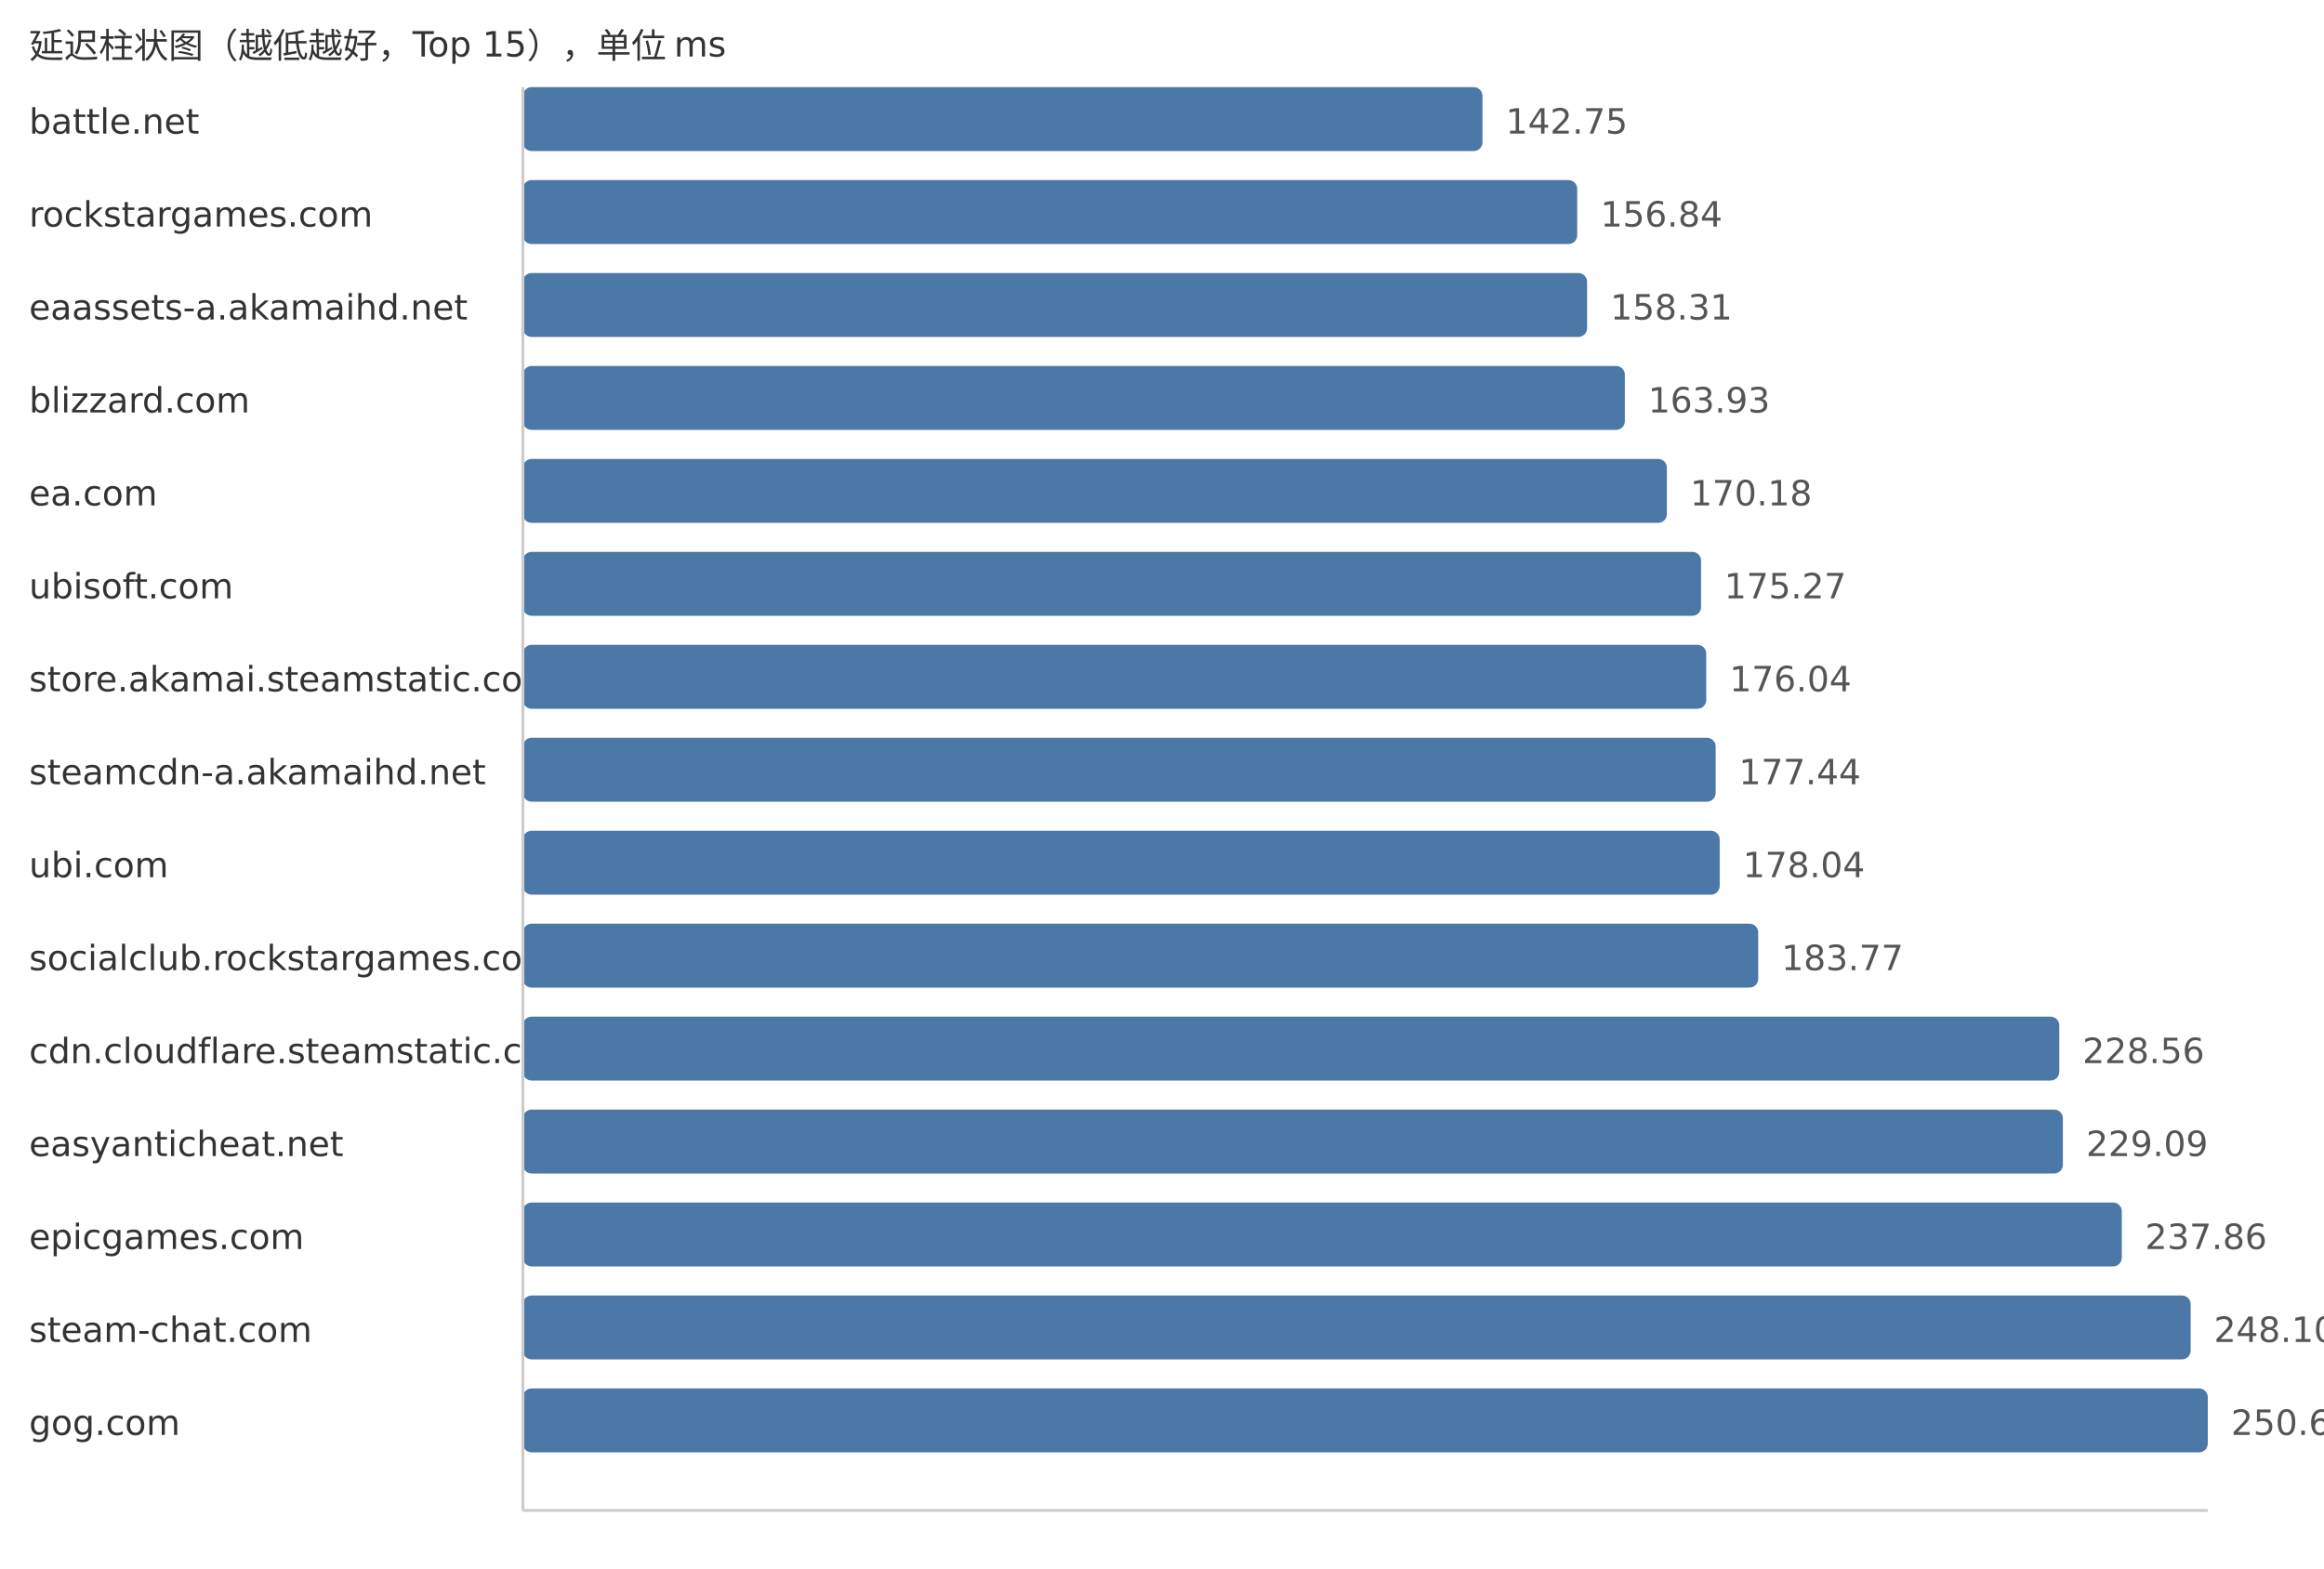
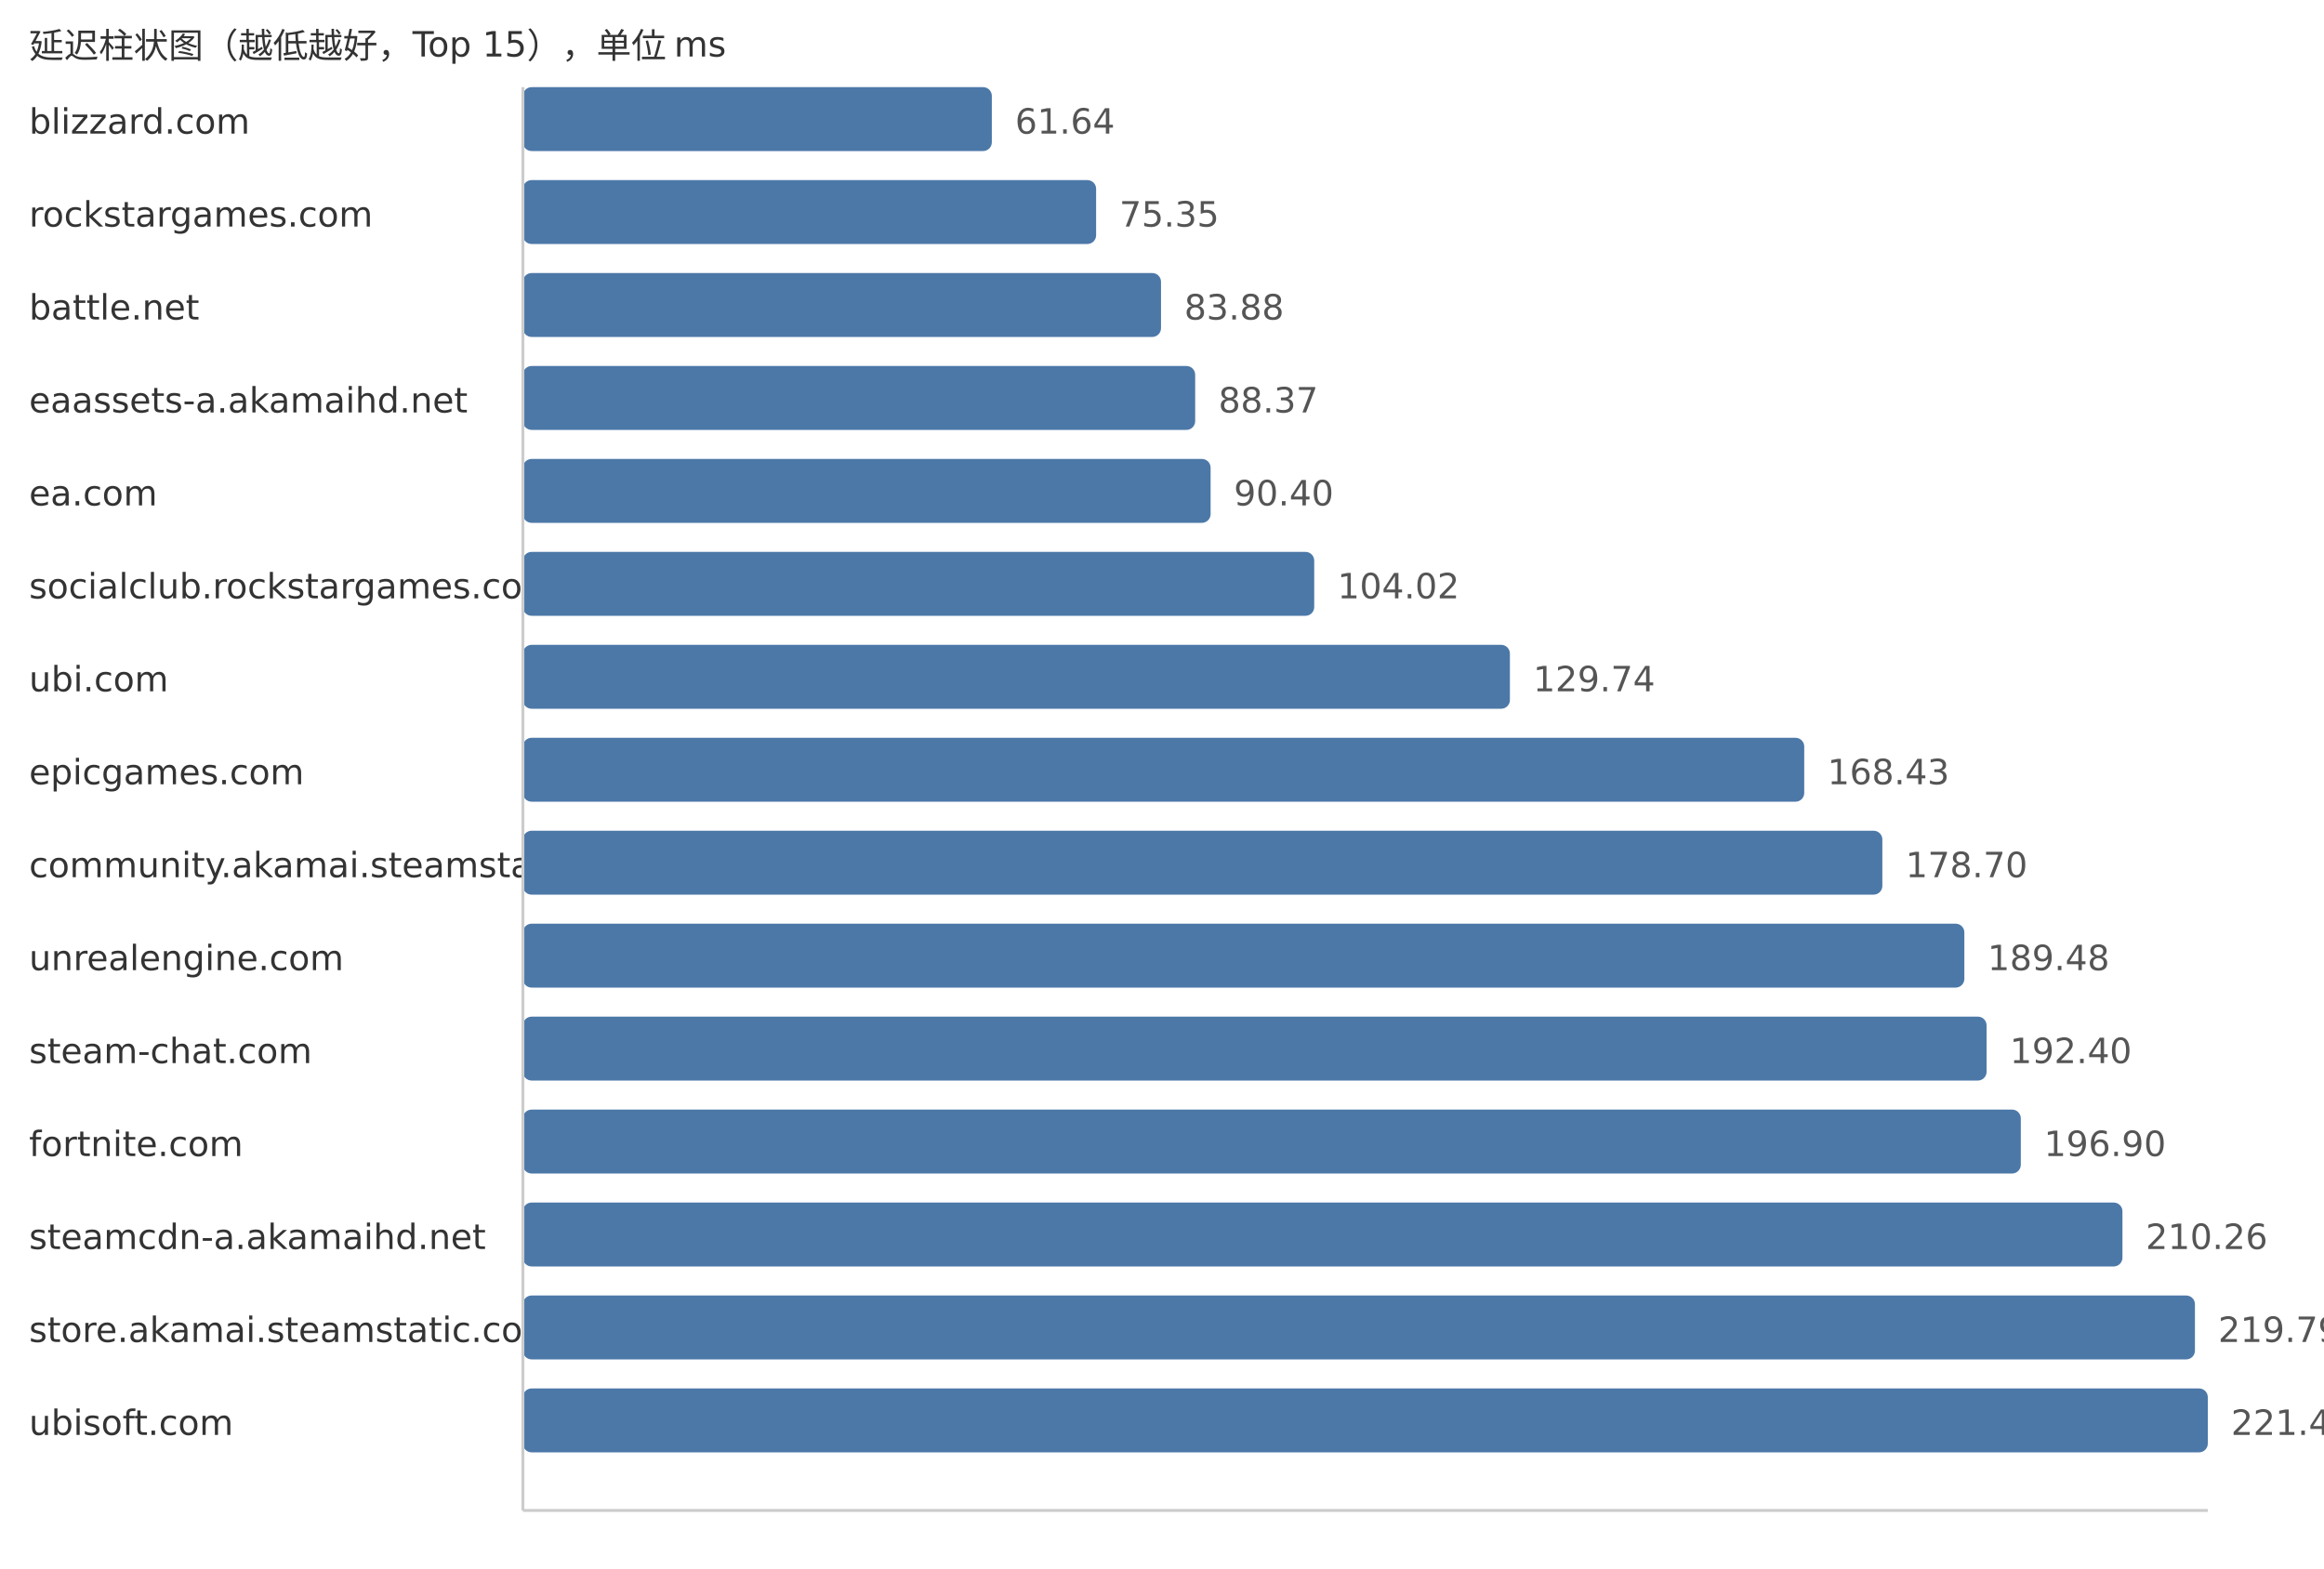
<svg xmlns="http://www.w3.org/2000/svg" width="800" height="540">
  <style> .label{font-family:DejaVu Sans,Verdana,Geneva,sans-serif;font-size:12px;fill:#333} .value{font-family:DejaVu Sans,Verdana,Geneva,sans-serif;font-size:12px;fill:#555} </style>
  <text x="10" y="20" class="label">延迟柱状图（越低越好，Top 15），单位 ms</text>
-   <text x="10" y="46" class="label">battle.net</text>
-   <rect x="180" y="30" width="330.32" height="22" fill="#4c78a8" rx="3" />
-   <text x="518.32" y="46" class="value">142.75</text>
+   <text x="10" y="46" class="label">blizzard.com</text>
+   <rect x="180" y="30" width="161.42" height="22" fill="#4c78a8" rx="3" />
+   <text x="349.42" y="46" class="value">61.64</text>
  <text x="10" y="78" class="label">rockstargames.com</text>
-   <rect x="180" y="62" width="362.93" height="22" fill="#4c78a8" rx="3" />
-   <text x="550.93" y="78" class="value">156.84</text>
-   <text x="10" y="110" class="label">eaassets-a.akamaihd.net</text>
-   <rect x="180" y="94" width="366.33" height="22" fill="#4c78a8" rx="3" />
-   <text x="554.33" y="110" class="value">158.31</text>
-   <text x="10" y="142" class="label">blizzard.com</text>
-   <rect x="180" y="126" width="379.33" height="22" fill="#4c78a8" rx="3" />
-   <text x="567.33" y="142" class="value">163.93</text>
+   <rect x="180" y="62" width="197.32" height="22" fill="#4c78a8" rx="3" />
+   <text x="385.32" y="78" class="value">75.35</text>
+   <text x="10" y="110" class="label">battle.net</text>
+   <rect x="180" y="94" width="219.66" height="22" fill="#4c78a8" rx="3" />
+   <text x="407.66" y="110" class="value">83.88</text>
+   <text x="10" y="142" class="label">eaassets-a.akamaihd.net</text>
+   <rect x="180" y="126" width="231.42" height="22" fill="#4c78a8" rx="3" />
+   <text x="419.42" y="142" class="value">88.37</text>
  <text x="10" y="174" class="label">ea.com</text>
-   <rect x="180" y="158" width="393.79" height="22" fill="#4c78a8" rx="3" />
-   <text x="581.79" y="174" class="value">170.18</text>
-   <text x="10" y="206" class="label">ubisoft.com</text>
-   <rect x="180" y="190" width="405.57" height="22" fill="#4c78a8" rx="3" />
-   <text x="593.57" y="206" class="value">175.27</text>
-   <text x="10" y="238" class="label">store.akamai.steamstatic.com</text>
-   <rect x="180" y="222" width="407.35" height="22" fill="#4c78a8" rx="3" />
-   <text x="595.35" y="238" class="value">176.04</text>
-   <text x="10" y="270" class="label">steamcdn-a.akamaihd.net</text>
-   <rect x="180" y="254" width="410.59" height="22" fill="#4c78a8" rx="3" />
-   <text x="598.59" y="270" class="value">177.44</text>
-   <text x="10" y="302" class="label">ubi.com</text>
-   <rect x="180" y="286" width="411.98" height="22" fill="#4c78a8" rx="3" />
-   <text x="599.98" y="302" class="value">178.04</text>
-   <text x="10" y="334" class="label">socialclub.rockstargames.com</text>
-   <rect x="180" y="318" width="425.24" height="22" fill="#4c78a8" rx="3" />
-   <text x="613.24" y="334" class="value">183.77</text>
-   <text x="10" y="366" class="label">cdn.cloudflare.steamstatic.com</text>
-   <rect x="180" y="350" width="528.88" height="22" fill="#4c78a8" rx="3" />
-   <text x="716.88" y="366" class="value">228.56</text>
-   <text x="10" y="398" class="label">easyanticheat.net</text>
-   <rect x="180" y="382" width="530.11" height="22" fill="#4c78a8" rx="3" />
-   <text x="718.11" y="398" class="value">229.09</text>
-   <text x="10" y="430" class="label">epicgames.com</text>
-   <rect x="180" y="414" width="550.4" height="22" fill="#4c78a8" rx="3" />
-   <text x="738.4" y="430" class="value">237.86</text>
-   <text x="10" y="462" class="label">steam-chat.com</text>
-   <rect x="180" y="446" width="574.1" height="22" fill="#4c78a8" rx="3" />
-   <text x="762.1" y="462" class="value">248.10</text>
-   <text x="10" y="494" class="label">gog.com</text>
+   <rect x="180" y="158" width="236.73" height="22" fill="#4c78a8" rx="3" />
+   <text x="424.73" y="174" class="value">90.40</text>
+   <text x="10" y="206" class="label">socialclub.rockstargames.com</text>
+   <rect x="180" y="190" width="272.4" height="22" fill="#4c78a8" rx="3" />
+   <text x="460.4" y="206" class="value">104.02</text>
+   <text x="10" y="238" class="label">ubi.com</text>
+   <rect x="180" y="222" width="339.76" height="22" fill="#4c78a8" rx="3" />
+   <text x="527.76" y="238" class="value">129.74</text>
+   <text x="10" y="270" class="label">epicgames.com</text>
+   <rect x="180" y="254" width="441.08" height="22" fill="#4c78a8" rx="3" />
+   <text x="629.08" y="270" class="value">168.43</text>
+   <text x="10" y="302" class="label">community.akamai.steamstatic.com</text>
+   <rect x="180" y="286" width="467.97" height="22" fill="#4c78a8" rx="3" />
+   <text x="655.97" y="302" class="value">178.70</text>
+   <text x="10" y="334" class="label">unrealengine.com</text>
+   <rect x="180" y="318" width="496.2" height="22" fill="#4c78a8" rx="3" />
+   <text x="684.2" y="334" class="value">189.48</text>
+   <text x="10" y="366" class="label">steam-chat.com</text>
+   <rect x="180" y="350" width="503.85" height="22" fill="#4c78a8" rx="3" />
+   <text x="691.85" y="366" class="value">192.40</text>
+   <text x="10" y="398" class="label">fortnite.com</text>
+   <rect x="180" y="382" width="515.63" height="22" fill="#4c78a8" rx="3" />
+   <text x="703.63" y="398" class="value">196.90</text>
+   <text x="10" y="430" class="label">steamcdn-a.akamaihd.net</text>
+   <rect x="180" y="414" width="550.62" height="22" fill="#4c78a8" rx="3" />
+   <text x="738.62" y="430" class="value">210.26</text>
+   <text x="10" y="462" class="label">store.akamai.steamstatic.com</text>
+   <rect x="180" y="446" width="575.57" height="22" fill="#4c78a8" rx="3" />
+   <text x="763.57" y="462" class="value">219.79</text>
+   <text x="10" y="494" class="label">ubisoft.com</text>
  <rect x="180" y="478" width="580.0" height="22" fill="#4c78a8" rx="3" />
-   <text x="768.0" y="494" class="value">250.65</text>
+   <text x="768.0" y="494" class="value">221.48</text>
  <line x1="180" y1="30" x2="180" y2="520" stroke="#ccc" />
  <line x1="180" y1="520" x2="760" y2="520" stroke="#ccc" />
</svg>
